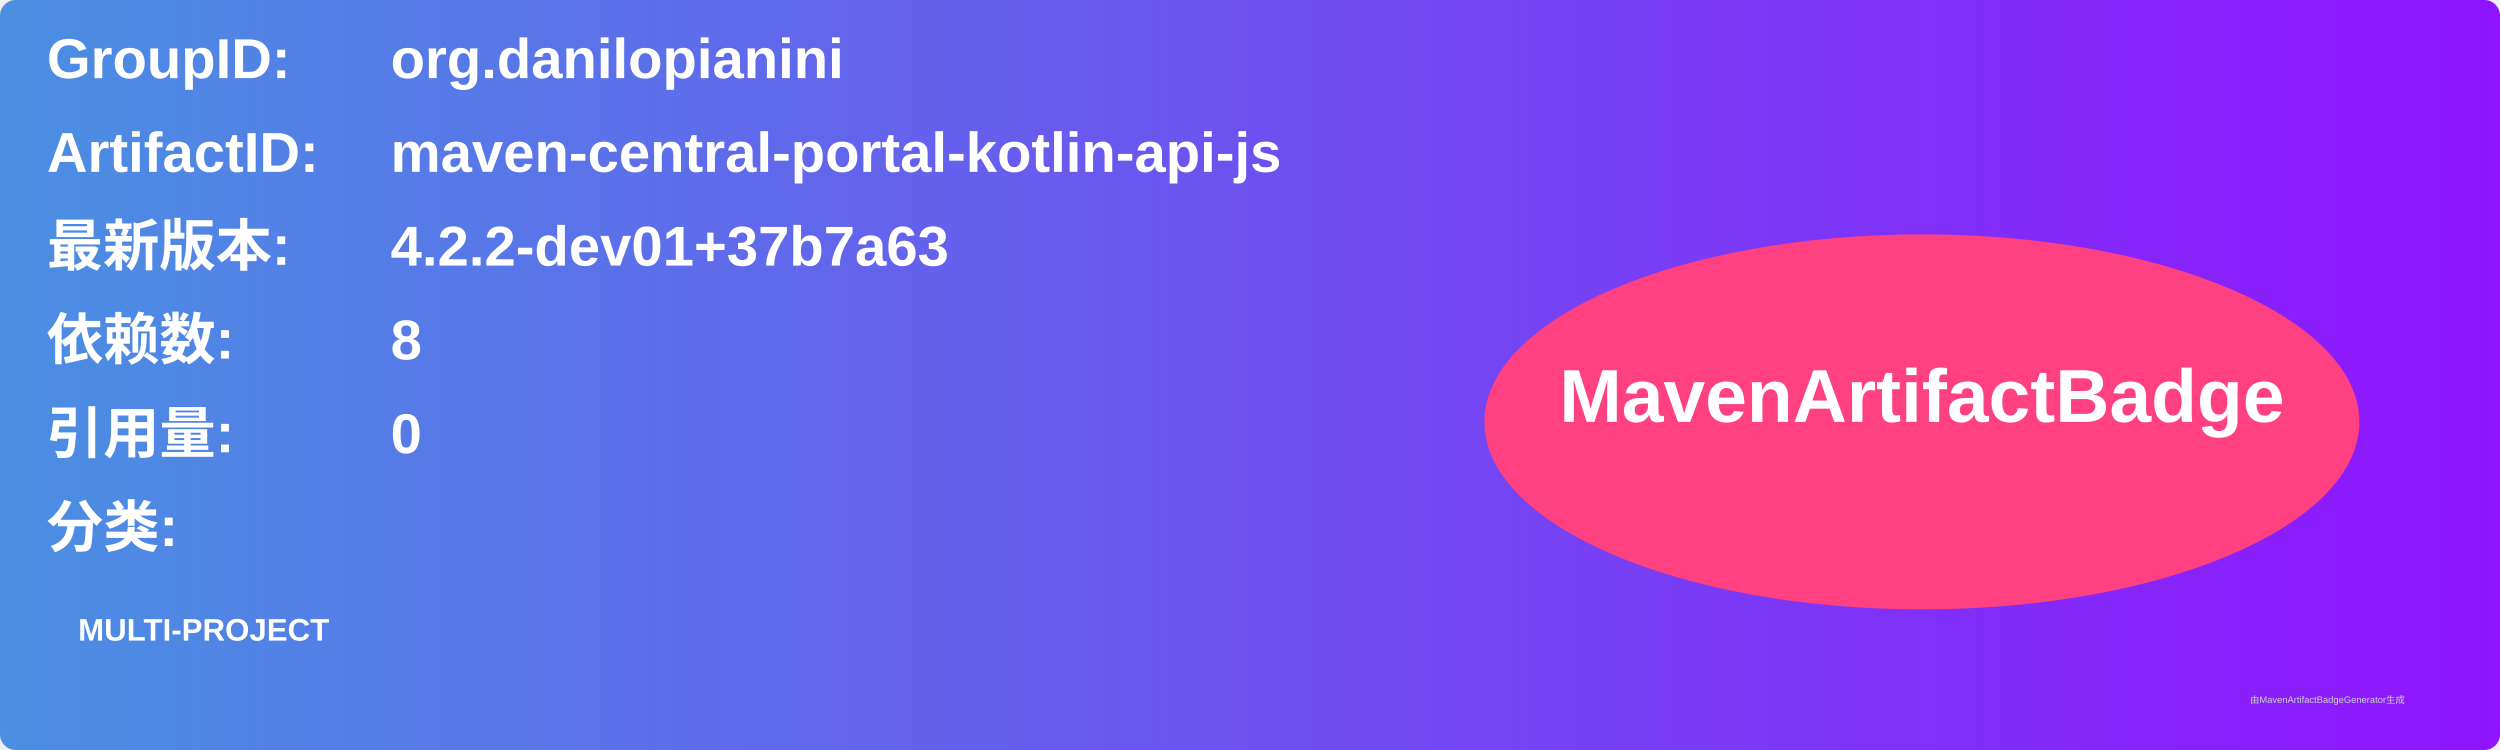
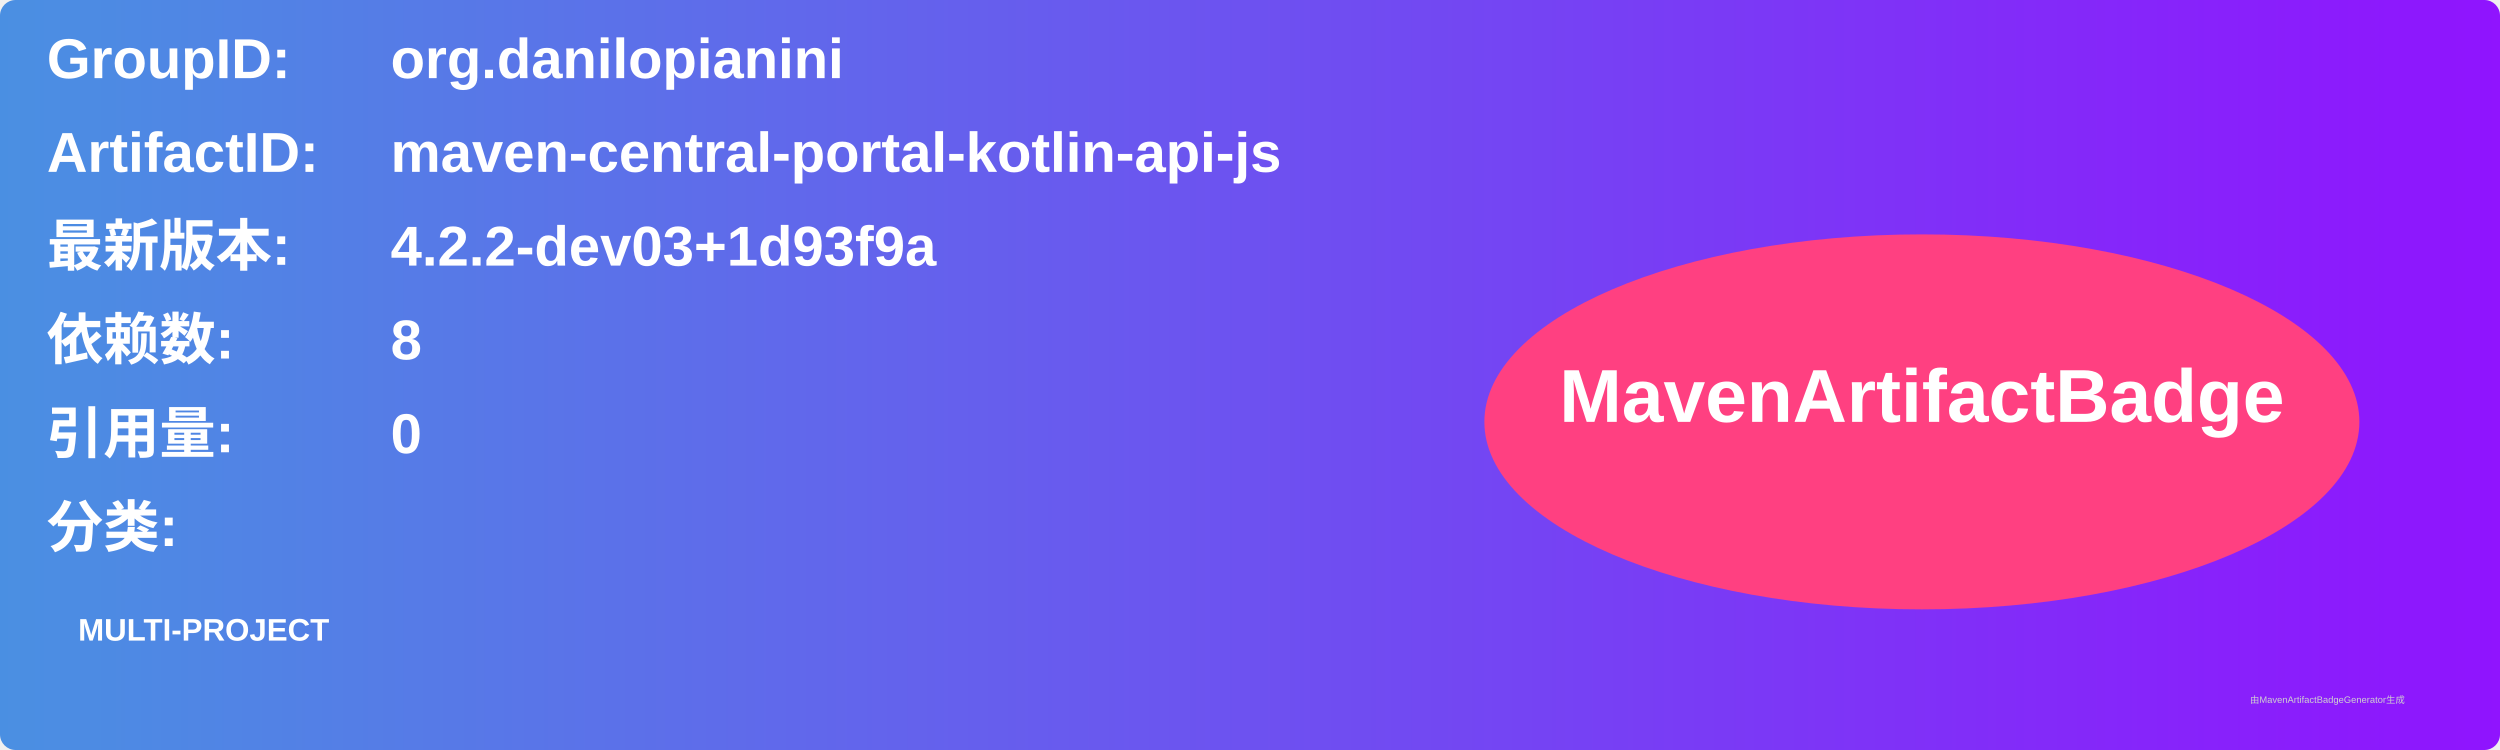
<svg xmlns="http://www.w3.org/2000/svg" width="800" height="240" viewBox="0 0 800 240">
  <linearGradient id="grad" x1="0%" y1="0%" x2="100%" y2="0%">
    <stop offset="0%" stop-color="#4a90e2" />
    <stop offset="100%" stop-color="#9013fe" />
  </linearGradient>
  <rect width="100%" height="100%" rx="5" ry="5" fill="url(#grad)" />
  <g transform="translate(15, 15)">
    <text x="0" y="10" font-family="Arial" font-size="18" fill="white" font-weight="bold" width="260">GroupID:</text>
    <text x="110" y="10" font-family="Arial" font-size="18" fill="white" font-weight="bold" width="460">org.danilopianini</text>
    <text x="0" y="40" font-family="Arial" font-size="18" fill="white" font-weight="bold" width="260">ArtifactID:</text>
    <text x="110" y="40" font-family="Arial" font-size="18" fill="white" font-weight="bold" width="460">maven-central-portal-kotlin-api-js</text>
    <text x="0" y="70" font-family="Arial" font-size="18" fill="white" font-weight="bold">最新版本:</text>
    <text x="110" y="70" font-family="Arial" font-size="18" fill="white" font-weight="bold">
-       <tspan font-weight="bold">4.2.2-dev01+37b7a63</tspan>
+       <tspan font-weight="bold">4.2.2-dev03+1d93f9a</tspan>
    </text>
    <text x="0" y="100" font-family="Arial" font-size="18" fill="white" font-weight="bold">依赖数: </text>
    <text x="110" y="100" font-family="Arial" font-size="18" fill="white">
      <tspan font-weight="bold">8</tspan>
    </text>
    <text x="0" y="130" font-family="Arial" font-size="18" fill="white" font-weight="bold">引用量: </text>
    <text x="110" y="130" font-family="Arial" font-size="18" fill="white">
      <tspan font-weight="bold">0</tspan>
    </text>
    <text x="0" y="160" font-family="Arial" font-size="18" fill="white" font-weight="bold">分类:</text>
    <text x="10" y="190" font-family="Arial" font-size="10" fill="white">
      <tspan font-weight="bold">MULTI-PROJECT</tspan>
    </text>
    <ellipse cx="600" cy="120" rx="140" ry="60" fill="#ff4081" />
    <text x="600" y="120" text-anchor="middle" font-family="Arial" font-size="24" fill="white" font-weight="bold">MavenArtifactBadge</text>
  </g>
  <text x="720" y="225" font-family="Arial" font-size="3" fill="#d0d0d0">由MavenArtifactBadgeGenerator生成</text>
</svg>
